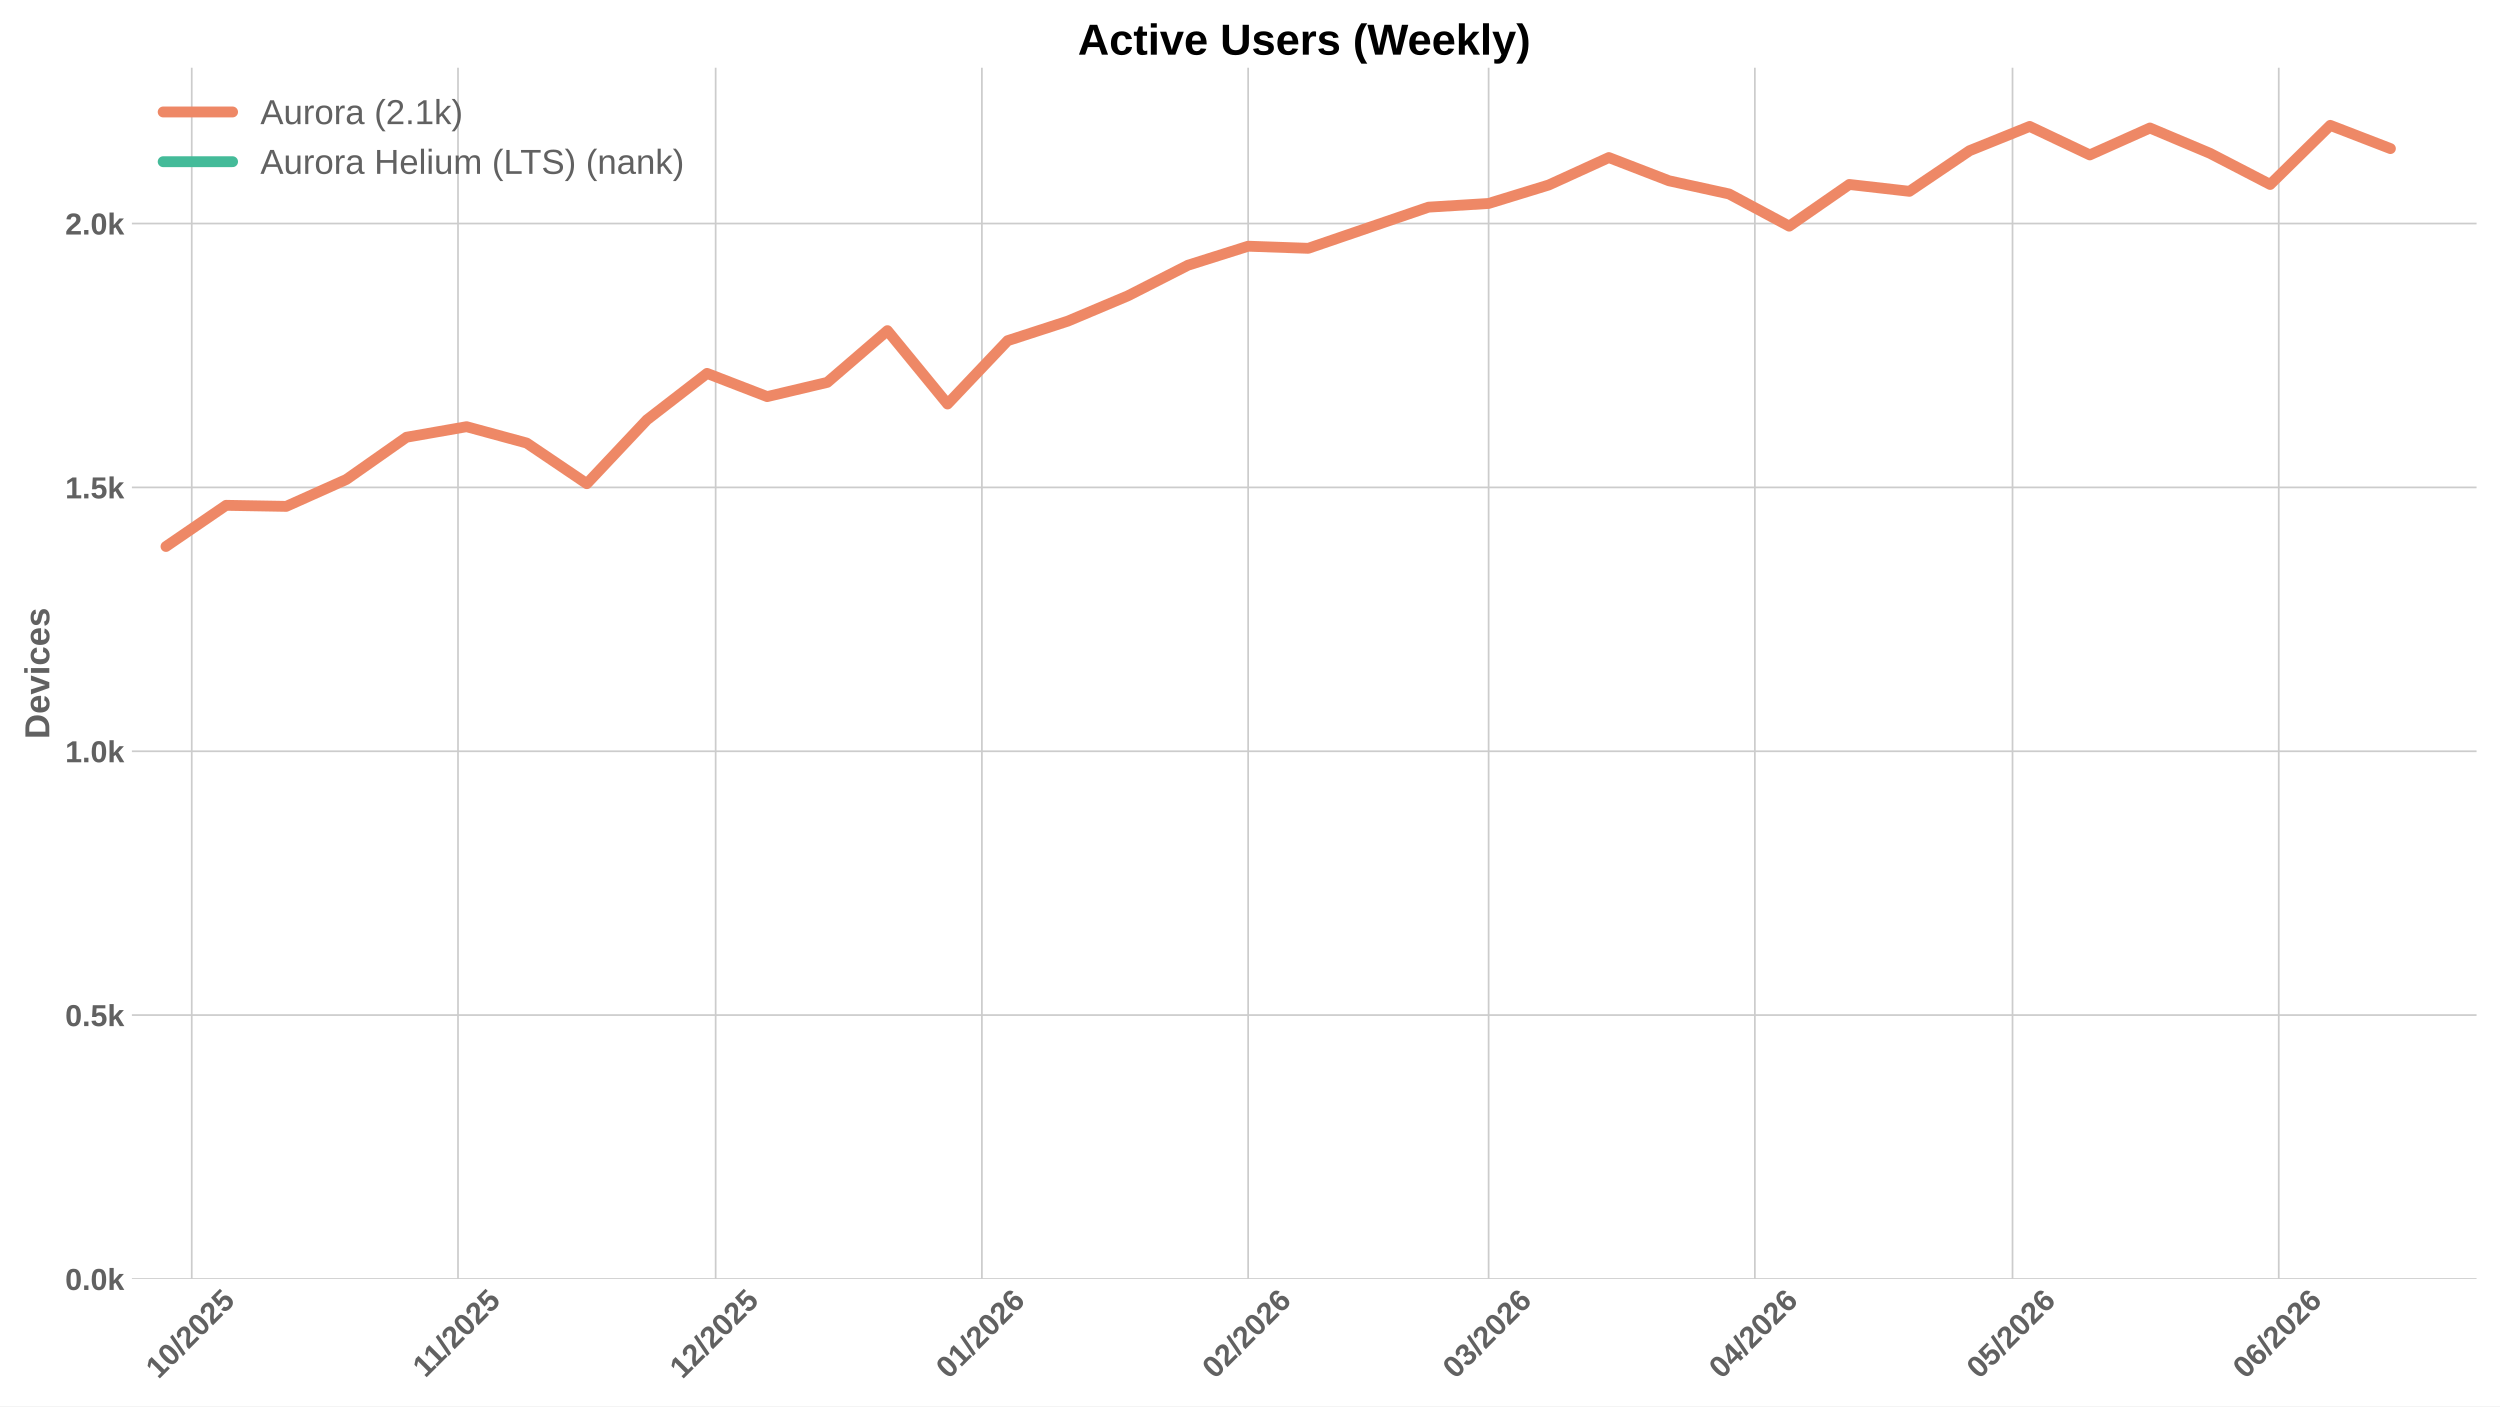
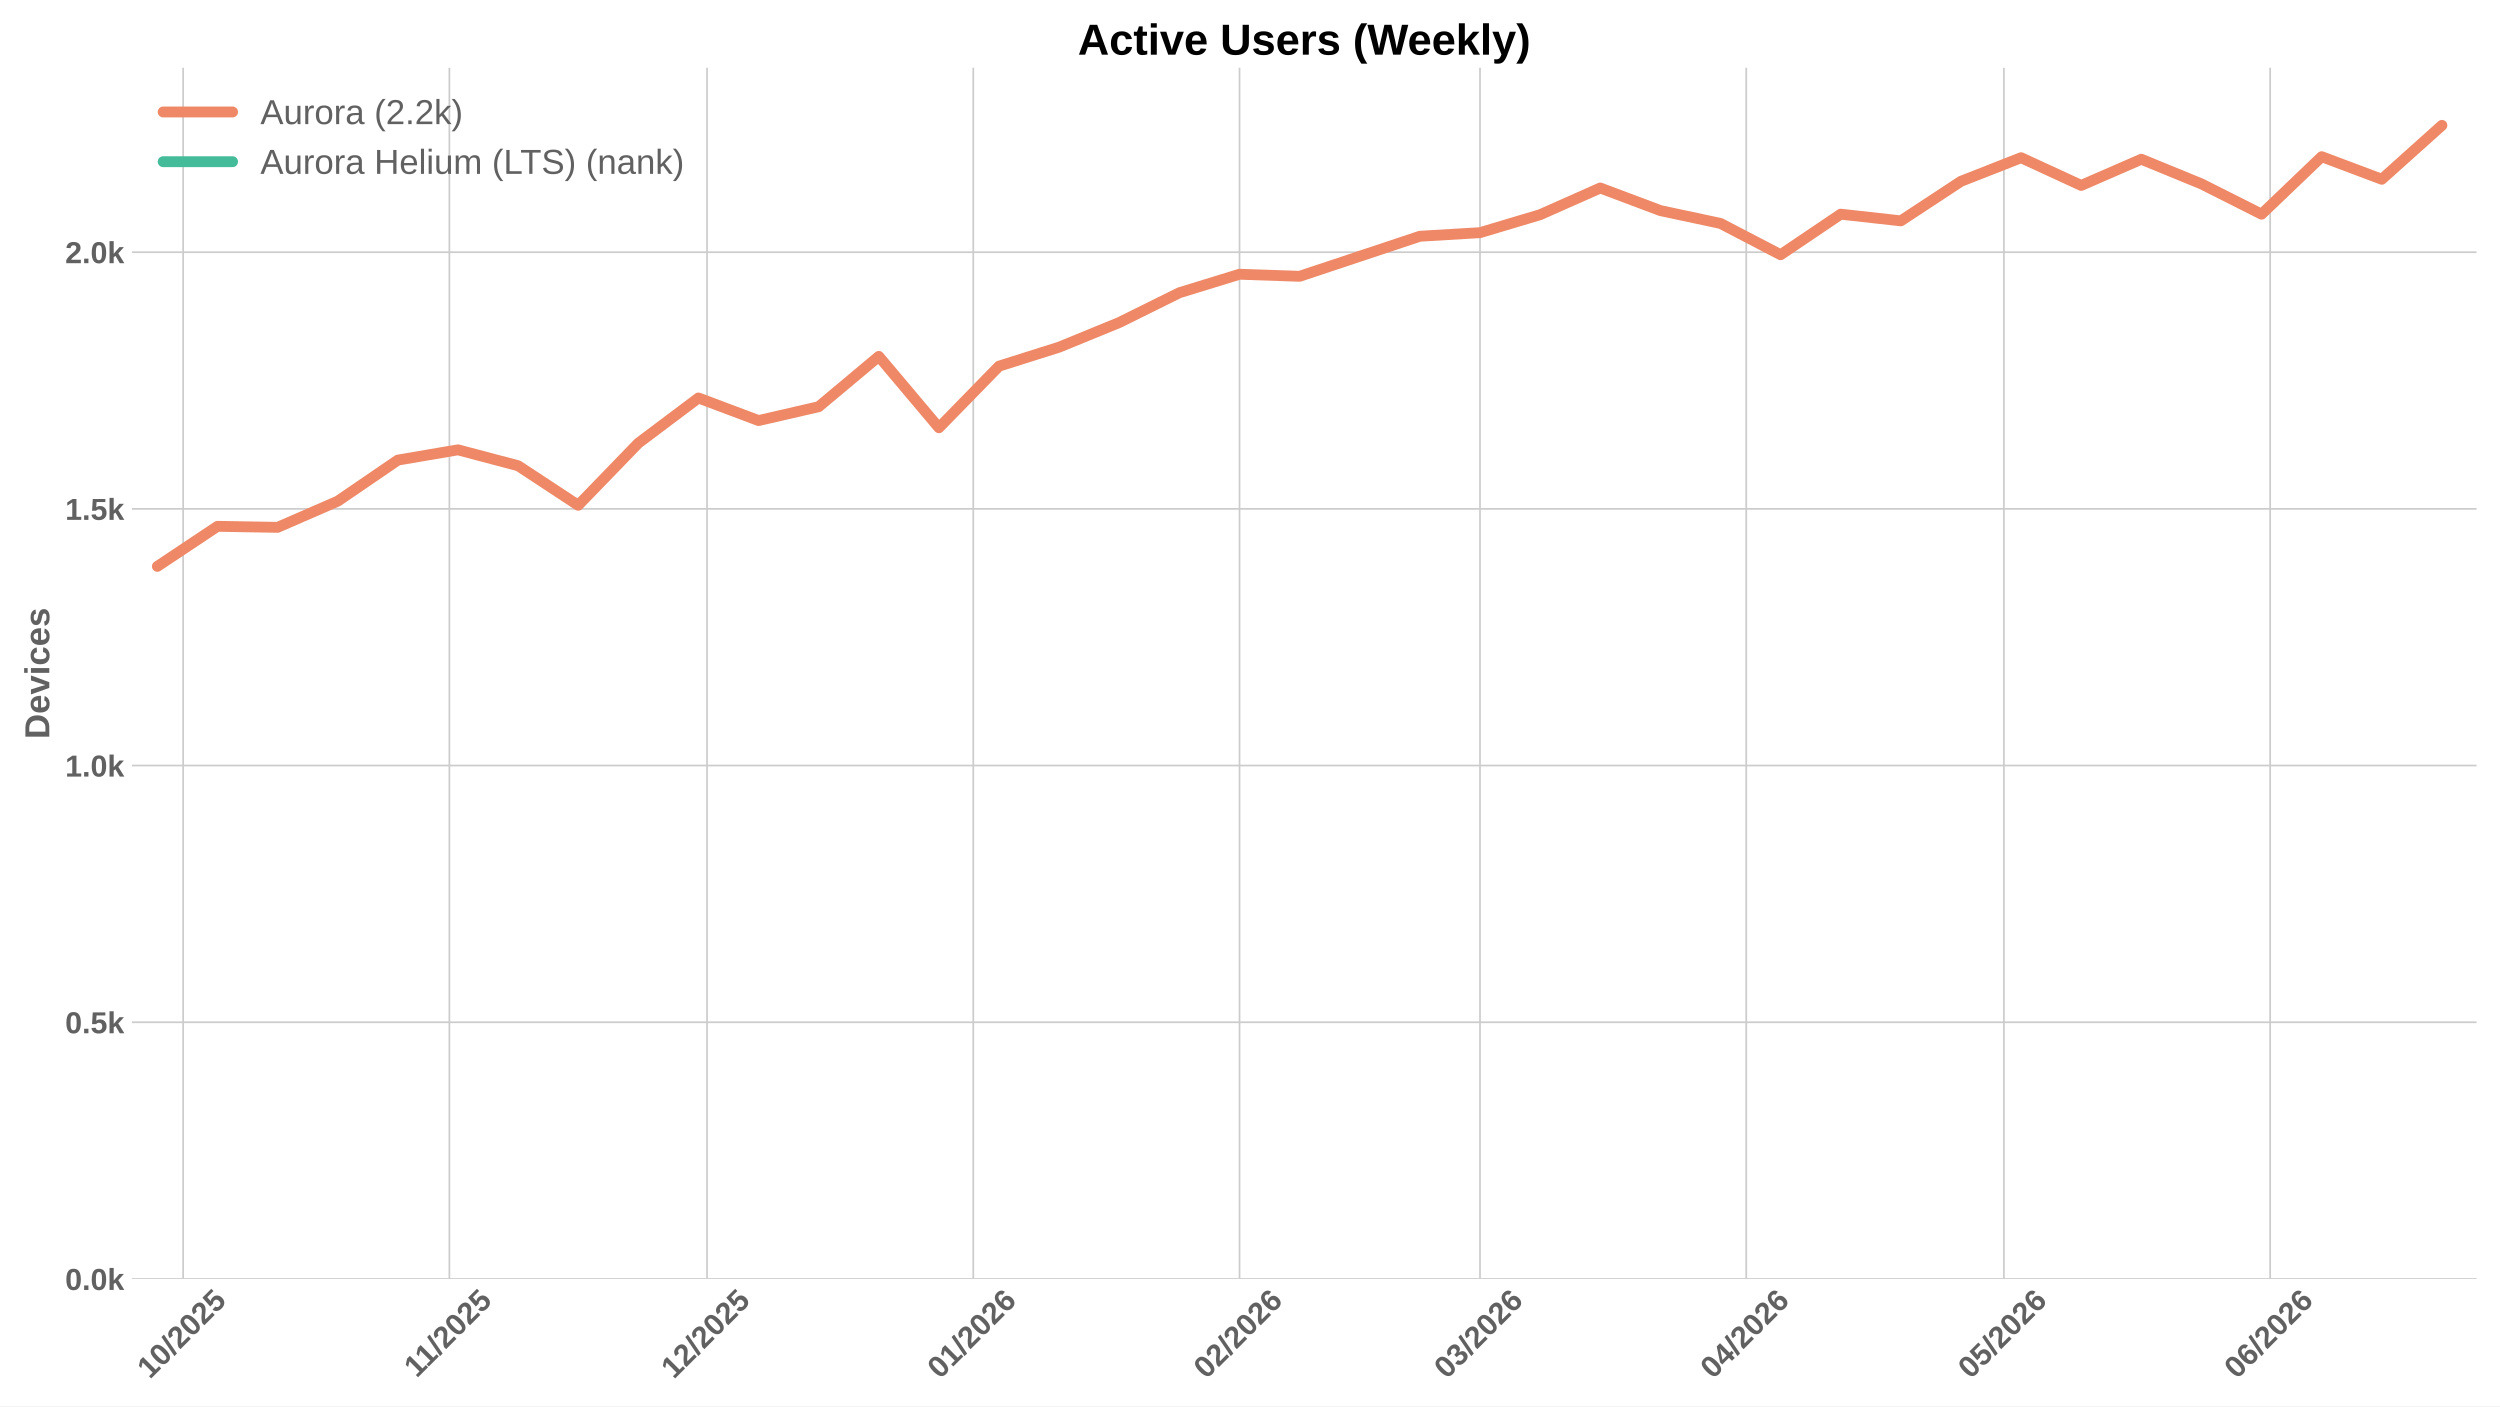
<svg xmlns="http://www.w3.org/2000/svg" xmlns:xlink="http://www.w3.org/1999/xlink" width="1152pt" height="648pt" viewBox="0 0 1152 648" version="1.1">
  <defs>
    <style type="text/css">*{stroke-linejoin: round; stroke-linecap: butt}</style>
  </defs>
  <g id="figure_1">
    <g id="patch_1">
      <path d="M 0 648  L 1152 648  L 1152 0  L 0 0  z " style="fill: #ffffff" />
    </g>
    <g id="axes_1">
      <g id="patch_2">
        <path d="M 60.78 589.343  L 1141.2 589.343  L 1141.2 31.2  L 60.78 31.2  z " style="fill: #ffffff" />
      </g>
      <g id="matplotlib.axis_1">
        <g id="xtick_1">
          <g id="line2d_1">
-             <path d="M 88.359 589.343  L 88.359 31.2  " clip-path="url(#p28d4813917)" style="fill: none; stroke: #cccccc; stroke-width: 0.8; stroke-linecap: round" />
+             <path d="M 84.389 589.343  L 84.389 31.2  " clip-path="url(#p28491dd91c)" style="fill: none; stroke: #cccccc; stroke-width: 0.8; stroke-linecap: round" />
          </g>
          <g id="line2d_2" />
          <g id="text_1">
-             <g style="fill: #616161" transform="translate(73.02914 635.7977) rotate(-45) scale(0.14 -0.14)">
+             <g style="fill: #616161" transform="translate(69.05916 635.7977) rotate(-45) scale(0.14 -0.14)">
              <defs>
                <path id="LiberationSans-Bold-31" d="M 403 0  L 403 653  L 1494 653  L 1494 3656  L 438 2997  L 438 3688  L 1541 4403  L 2372 4403  L 2372 653  L 3381 653  L 3381 0  L 403 0  z " transform="scale(0.015625)" />
                <path id="LiberationSans-Bold-30" d="M 3297 2203  Q 3297 1088 2914 512  Q 2531 -63 1766 -63  Q 253 -63 253 2203  Q 253 2994 418 3494  Q 584 3994 915 4231  Q 1247 4469 1791 4469  Q 2572 4469 2934 3903  Q 3297 3338 3297 2203  z M 2416 2203  Q 2416 2813 2356 3150  Q 2297 3488 2165 3634  Q 2034 3781 1784 3781  Q 1519 3781 1383 3632  Q 1247 3484 1189 3148  Q 1131 2813 1131 2203  Q 1131 1600 1192 1261  Q 1253 922 1386 775  Q 1519 628 1772 628  Q 2022 628 2158 783  Q 2294 938 2355 1278  Q 2416 1619 2416 2203  z " transform="scale(0.015625)" />
                <path id="LiberationSans-Bold-2f" d="M 63 -128  L 972 4638  L 1716 4638  L 822 -128  L 63 -128  z " transform="scale(0.015625)" />
                <path id="LiberationSans-Bold-32" d="M 222 0  L 222 609  Q 394 988 711 1347  Q 1028 1706 1509 2097  Q 1972 2472 2158 2715  Q 2344 2959 2344 3194  Q 2344 3769 1766 3769  Q 1484 3769 1336 3617  Q 1188 3466 1144 3163  L 259 3213  Q 334 3825 717 4147  Q 1100 4469 1759 4469  Q 2472 4469 2853 4144  Q 3234 3819 3234 3231  Q 3234 2922 3112 2672  Q 2991 2422 2800 2211  Q 2609 2000 2376 1815  Q 2144 1631 1925 1456  Q 1706 1281 1526 1103  Q 1347 925 1259 722  L 3303 722  L 3303 0  L 222 0  z " transform="scale(0.015625)" />
                <path id="LiberationSans-Bold-35" d="M 3381 1466  Q 3381 766 2945 351  Q 2509 -63 1750 -63  Q 1088 -63 689 235  Q 291 534 197 1100  L 1075 1172  Q 1144 891 1319 762  Q 1494 634 1759 634  Q 2088 634 2283 843  Q 2478 1053 2478 1447  Q 2478 1794 2293 2001  Q 2109 2209 1778 2209  Q 1413 2209 1181 1925  L 325 1925  L 478 4403  L 3125 4403  L 3125 3750  L 1275 3750  L 1203 2638  Q 1522 2919 2000 2919  Q 2628 2919 3004 2528  Q 3381 2138 3381 1466  z " transform="scale(0.015625)" />
              </defs>
              <use xlink:href="#LiberationSans-Bold-31" />
              <use xlink:href="#LiberationSans-Bold-30" transform="translate(55.61523 0)" />
              <use xlink:href="#LiberationSans-Bold-2f" transform="translate(111.2305 0)" />
              <use xlink:href="#LiberationSans-Bold-32" transform="translate(139.0137 0)" />
              <use xlink:href="#LiberationSans-Bold-30" transform="translate(194.6289 0)" />
              <use xlink:href="#LiberationSans-Bold-32" transform="translate(250.2441 0)" />
              <use xlink:href="#LiberationSans-Bold-35" transform="translate(305.8594 0)" />
            </g>
          </g>
        </g>
        <g id="xtick_2">
          <g id="line2d_3">
-             <path d="M 211.044 589.343  L 211.044 31.2  " clip-path="url(#p28d4813917)" style="fill: none; stroke: #cccccc; stroke-width: 0.8; stroke-linecap: round" />
+             <path d="M 207.075 589.343  L 207.075 31.2  " clip-path="url(#p28491dd91c)" style="fill: none; stroke: #cccccc; stroke-width: 0.8; stroke-linecap: round" />
          </g>
          <g id="line2d_4" />
          <g id="text_2">
-             <g style="fill: #616161" transform="translate(195.9864 635.2532) rotate(-45) scale(0.14 -0.14)">
+             <g style="fill: #616161" transform="translate(192.0165 635.2532) rotate(-45) scale(0.14 -0.14)">
              <use xlink:href="#LiberationSans-Bold-31" />
              <use xlink:href="#LiberationSans-Bold-31" transform="translate(50.11523 0)" />
              <use xlink:href="#LiberationSans-Bold-2f" transform="translate(105.7305 0)" />
              <use xlink:href="#LiberationSans-Bold-32" transform="translate(133.5137 0)" />
              <use xlink:href="#LiberationSans-Bold-30" transform="translate(189.1289 0)" />
              <use xlink:href="#LiberationSans-Bold-32" transform="translate(244.7441 0)" />
              <use xlink:href="#LiberationSans-Bold-35" transform="translate(300.3594 0)" />
            </g>
          </g>
        </g>
        <g id="xtick_3">
          <g id="line2d_5">
-             <path d="M 329.772 589.343  L 329.772 31.2  " clip-path="url(#p28d4813917)" style="fill: none; stroke: #cccccc; stroke-width: 0.8; stroke-linecap: round" />
+             <path d="M 325.802 589.343  L 325.802 31.2  " clip-path="url(#p28491dd91c)" style="fill: none; stroke: #cccccc; stroke-width: 0.8; stroke-linecap: round" />
          </g>
          <g id="line2d_6" />
          <g id="text_3">
-             <g style="fill: #616161" transform="translate(314.4417 635.7977) rotate(-45) scale(0.14 -0.14)">
+             <g style="fill: #616161" transform="translate(310.4717 635.7977) rotate(-45) scale(0.14 -0.14)">
              <use xlink:href="#LiberationSans-Bold-31" />
              <use xlink:href="#LiberationSans-Bold-32" transform="translate(55.61523 0)" />
              <use xlink:href="#LiberationSans-Bold-2f" transform="translate(111.2305 0)" />
              <use xlink:href="#LiberationSans-Bold-32" transform="translate(139.0137 0)" />
              <use xlink:href="#LiberationSans-Bold-30" transform="translate(194.6289 0)" />
              <use xlink:href="#LiberationSans-Bold-32" transform="translate(250.2441 0)" />
              <use xlink:href="#LiberationSans-Bold-35" transform="translate(305.8594 0)" />
            </g>
          </g>
        </g>
        <g id="xtick_4">
          <g id="line2d_7">
-             <path d="M 452.457 589.343  L 452.457 31.2  " clip-path="url(#p28d4813917)" style="fill: none; stroke: #cccccc; stroke-width: 0.8; stroke-linecap: round" />
+             <path d="M 448.487 589.343  L 448.487 31.2  " clip-path="url(#p28491dd91c)" style="fill: none; stroke: #cccccc; stroke-width: 0.8; stroke-linecap: round" />
          </g>
          <g id="line2d_8" />
          <g id="text_4">
-             <g style="fill: #616161" transform="translate(437.1267 635.7977) rotate(-45) scale(0.14 -0.14)">
+             <g style="fill: #616161" transform="translate(433.1567 635.7977) rotate(-45) scale(0.14 -0.14)">
              <defs>
                <path id="LiberationSans-Bold-36" d="M 3328 1441  Q 3328 738 2934 337  Q 2541 -63 1847 -63  Q 1069 -63 651 482  Q 234 1028 234 2100  Q 234 3278 657 3873  Q 1081 4469 1869 4469  Q 2428 4469 2751 4222  Q 3075 3975 3209 3456  L 2381 3341  Q 2263 3775 1850 3775  Q 1497 3775 1295 3422  Q 1094 3069 1094 2350  Q 1234 2584 1484 2709  Q 1734 2834 2050 2834  Q 2641 2834 2984 2459  Q 3328 2084 3328 1441  z M 2447 1416  Q 2447 1791 2273 1989  Q 2100 2188 1797 2188  Q 1506 2188 1331 2002  Q 1156 1816 1156 1509  Q 1156 1125 1339 873  Q 1522 622 1819 622  Q 2116 622 2281 833  Q 2447 1044 2447 1416  z " transform="scale(0.015625)" />
              </defs>
              <use xlink:href="#LiberationSans-Bold-30" />
              <use xlink:href="#LiberationSans-Bold-31" transform="translate(55.61523 0)" />
              <use xlink:href="#LiberationSans-Bold-2f" transform="translate(111.2305 0)" />
              <use xlink:href="#LiberationSans-Bold-32" transform="translate(139.0137 0)" />
              <use xlink:href="#LiberationSans-Bold-30" transform="translate(194.6289 0)" />
              <use xlink:href="#LiberationSans-Bold-32" transform="translate(250.2441 0)" />
              <use xlink:href="#LiberationSans-Bold-36" transform="translate(305.8594 0)" />
            </g>
          </g>
        </g>
        <g id="xtick_5">
          <g id="line2d_9">
-             <path d="M 575.142 589.343  L 575.142 31.2  " clip-path="url(#p28d4813917)" style="fill: none; stroke: #cccccc; stroke-width: 0.8; stroke-linecap: round" />
+             <path d="M 571.172 589.343  L 571.172 31.2  " clip-path="url(#p28491dd91c)" style="fill: none; stroke: #cccccc; stroke-width: 0.8; stroke-linecap: round" />
          </g>
          <g id="line2d_10" />
          <g id="text_5">
-             <g style="fill: #616161" transform="translate(559.8118 635.7977) rotate(-45) scale(0.14 -0.14)">
+             <g style="fill: #616161" transform="translate(555.8418 635.7977) rotate(-45) scale(0.14 -0.14)">
              <use xlink:href="#LiberationSans-Bold-30" />
              <use xlink:href="#LiberationSans-Bold-32" transform="translate(55.61523 0)" />
              <use xlink:href="#LiberationSans-Bold-2f" transform="translate(111.2305 0)" />
              <use xlink:href="#LiberationSans-Bold-32" transform="translate(139.0137 0)" />
              <use xlink:href="#LiberationSans-Bold-30" transform="translate(194.6289 0)" />
              <use xlink:href="#LiberationSans-Bold-32" transform="translate(250.2441 0)" />
              <use xlink:href="#LiberationSans-Bold-36" transform="translate(305.8594 0)" />
            </g>
          </g>
        </g>
        <g id="xtick_6">
          <g id="line2d_11">
-             <path d="M 685.954 589.343  L 685.954 31.2  " clip-path="url(#p28d4813917)" style="fill: none; stroke: #cccccc; stroke-width: 0.8; stroke-linecap: round" />
+             <path d="M 681.984 589.343  L 681.984 31.2  " clip-path="url(#p28491dd91c)" style="fill: none; stroke: #cccccc; stroke-width: 0.8; stroke-linecap: round" />
          </g>
          <g id="line2d_12" />
          <g id="text_6">
-             <g style="fill: #616161" transform="translate(670.6241 635.7977) rotate(-45) scale(0.14 -0.14)">
+             <g style="fill: #616161" transform="translate(666.6541 635.7977) rotate(-45) scale(0.14 -0.14)">
              <defs>
                <path id="LiberationSans-Bold-33" d="M 3328 1222  Q 3328 603 2922 265  Q 2516 -72 1766 -72  Q 1056 -72 637 254  Q 219 581 147 1197  L 1041 1275  Q 1125 641 1763 641  Q 2078 641 2253 797  Q 2428 953 2428 1275  Q 2428 1569 2215 1725  Q 2003 1881 1584 1881  L 1278 1881  L 1278 2591  L 1566 2591  Q 1944 2591 2134 2745  Q 2325 2900 2325 3188  Q 2325 3459 2173 3614  Q 2022 3769 1731 3769  Q 1459 3769 1292 3619  Q 1125 3469 1100 3194  L 222 3256  Q 291 3825 694 4147  Q 1097 4469 1747 4469  Q 2438 4469 2827 4158  Q 3216 3847 3216 3297  Q 3216 2884 2973 2618  Q 2731 2353 2275 2266  L 2275 2253  Q 2781 2194 3054 1920  Q 3328 1647 3328 1222  z " transform="scale(0.015625)" />
              </defs>
              <use xlink:href="#LiberationSans-Bold-30" />
              <use xlink:href="#LiberationSans-Bold-33" transform="translate(55.61523 0)" />
              <use xlink:href="#LiberationSans-Bold-2f" transform="translate(111.2305 0)" />
              <use xlink:href="#LiberationSans-Bold-32" transform="translate(139.0137 0)" />
              <use xlink:href="#LiberationSans-Bold-30" transform="translate(194.6289 0)" />
              <use xlink:href="#LiberationSans-Bold-32" transform="translate(250.2441 0)" />
              <use xlink:href="#LiberationSans-Bold-36" transform="translate(305.8594 0)" />
            </g>
          </g>
        </g>
        <g id="xtick_7">
          <g id="line2d_13">
-             <path d="M 808.639 589.343  L 808.639 31.2  " clip-path="url(#p28d4813917)" style="fill: none; stroke: #cccccc; stroke-width: 0.8; stroke-linecap: round" />
+             <path d="M 804.669 589.343  L 804.669 31.2  " clip-path="url(#p28491dd91c)" style="fill: none; stroke: #cccccc; stroke-width: 0.8; stroke-linecap: round" />
          </g>
          <g id="line2d_14" />
          <g id="text_7">
-             <g style="fill: #616161" transform="translate(793.3091 635.7977) rotate(-45) scale(0.14 -0.14)">
+             <g style="fill: #616161" transform="translate(789.3392 635.7977) rotate(-45) scale(0.14 -0.14)">
              <defs>
                <path id="LiberationSans-Bold-34" d="M 2938 897  L 2938 0  L 2100 0  L 2100 897  L 97 897  L 97 1556  L 1956 4403  L 2938 4403  L 2938 1550  L 3525 1550  L 3525 897  L 2938 897  z M 2100 2991  Q 2100 3159 2111 3356  Q 2122 3553 2128 3609  Q 2047 3434 1834 3103  L 813 1550  L 2100 1550  L 2100 2991  z " transform="scale(0.015625)" />
              </defs>
              <use xlink:href="#LiberationSans-Bold-30" />
              <use xlink:href="#LiberationSans-Bold-34" transform="translate(55.61523 0)" />
              <use xlink:href="#LiberationSans-Bold-2f" transform="translate(111.2305 0)" />
              <use xlink:href="#LiberationSans-Bold-32" transform="translate(139.0137 0)" />
              <use xlink:href="#LiberationSans-Bold-30" transform="translate(194.6289 0)" />
              <use xlink:href="#LiberationSans-Bold-32" transform="translate(250.2441 0)" />
              <use xlink:href="#LiberationSans-Bold-36" transform="translate(305.8594 0)" />
            </g>
          </g>
        </g>
        <g id="xtick_8">
          <g id="line2d_15">
-             <path d="M 927.367 589.343  L 927.367 31.2  " clip-path="url(#p28d4813917)" style="fill: none; stroke: #cccccc; stroke-width: 0.8; stroke-linecap: round" />
+             <path d="M 923.397 589.343  L 923.397 31.2  " clip-path="url(#p28491dd91c)" style="fill: none; stroke: #cccccc; stroke-width: 0.8; stroke-linecap: round" />
          </g>
          <g id="line2d_16" />
          <g id="text_8">
-             <g style="fill: #616161" transform="translate(912.0366 635.7977) rotate(-45) scale(0.14 -0.14)">
+             <g style="fill: #616161" transform="translate(908.0666 635.7977) rotate(-45) scale(0.14 -0.14)">
              <use xlink:href="#LiberationSans-Bold-30" />
              <use xlink:href="#LiberationSans-Bold-35" transform="translate(55.61523 0)" />
              <use xlink:href="#LiberationSans-Bold-2f" transform="translate(111.2305 0)" />
              <use xlink:href="#LiberationSans-Bold-32" transform="translate(139.0137 0)" />
              <use xlink:href="#LiberationSans-Bold-30" transform="translate(194.6289 0)" />
              <use xlink:href="#LiberationSans-Bold-32" transform="translate(250.2441 0)" />
              <use xlink:href="#LiberationSans-Bold-36" transform="translate(305.8594 0)" />
            </g>
          </g>
        </g>
        <g id="xtick_9">
          <g id="line2d_17">
-             <path d="M 1050.052 589.343  L 1050.052 31.2  " clip-path="url(#p28d4813917)" style="fill: none; stroke: #cccccc; stroke-width: 0.8; stroke-linecap: round" />
+             <path d="M 1046.082 589.343  L 1046.082 31.2  " clip-path="url(#p28491dd91c)" style="fill: none; stroke: #cccccc; stroke-width: 0.8; stroke-linecap: round" />
          </g>
          <g id="line2d_18" />
          <g id="text_9">
-             <g style="fill: #616161" transform="translate(1034.722 635.7977) rotate(-45) scale(0.14 -0.14)">
+             <g style="fill: #616161" transform="translate(1030.752 635.7977) rotate(-45) scale(0.14 -0.14)">
              <use xlink:href="#LiberationSans-Bold-30" />
              <use xlink:href="#LiberationSans-Bold-36" transform="translate(55.61523 0)" />
              <use xlink:href="#LiberationSans-Bold-2f" transform="translate(111.2305 0)" />
              <use xlink:href="#LiberationSans-Bold-32" transform="translate(139.0137 0)" />
              <use xlink:href="#LiberationSans-Bold-30" transform="translate(194.6289 0)" />
              <use xlink:href="#LiberationSans-Bold-32" transform="translate(250.2441 0)" />
              <use xlink:href="#LiberationSans-Bold-36" transform="translate(305.8594 0)" />
            </g>
          </g>
        </g>
      </g>
      <g id="matplotlib.axis_2">
        <g id="ytick_1">
          <g id="line2d_19">
-             <path d="M 60.78 589.343  L 1141.2 589.343  " clip-path="url(#p28d4813917)" style="fill: none; stroke: #cccccc; stroke-width: 0.8; stroke-linecap: round" />
+             <path d="M 60.78 589.343  L 1141.2 589.343  " clip-path="url(#p28491dd91c)" style="fill: none; stroke: #cccccc; stroke-width: 0.8; stroke-linecap: round" />
          </g>
          <g id="line2d_20" />
          <g id="text_10">
            <g style="fill: #616161" transform="translate(30.03469 594.416) scale(0.14 -0.14)">
              <defs>
                <path id="LiberationSans-Bold-2e" d="M 434 0  L 434 953  L 1338 953  L 1338 0  L 434 0  z " transform="scale(0.015625)" />
                <path id="LiberationSans-Bold-6b" d="M 2606 0  L 1703 1531  L 1325 1269  L 1325 0  L 447 0  L 447 4638  L 1325 4638  L 1325 1981  L 2531 3381  L 3475 3381  L 2288 2063  L 3566 0  L 2606 0  z " transform="scale(0.015625)" />
              </defs>
              <use xlink:href="#LiberationSans-Bold-30" />
              <use xlink:href="#LiberationSans-Bold-2e" transform="translate(55.61523 0)" />
              <use xlink:href="#LiberationSans-Bold-30" transform="translate(83.39844 0)" />
              <use xlink:href="#LiberationSans-Bold-6b" transform="translate(139.0137 0)" />
            </g>
          </g>
        </g>
        <g id="ytick_2">
          <g id="line2d_21">
-             <path d="M 60.78 467.757  L 1141.2 467.757  " clip-path="url(#p28d4813917)" style="fill: none; stroke: #cccccc; stroke-width: 0.8; stroke-linecap: round" />
+             <path d="M 60.78 471.057  L 1141.2 471.057  " clip-path="url(#p28491dd91c)" style="fill: none; stroke: #cccccc; stroke-width: 0.8; stroke-linecap: round" />
          </g>
          <g id="line2d_22" />
          <g id="text_11">
-             <g style="fill: #616161" transform="translate(30.03469 472.8294) scale(0.14 -0.14)">
+             <g style="fill: #616161" transform="translate(30.03469 476.1302) scale(0.14 -0.14)">
              <use xlink:href="#LiberationSans-Bold-30" />
              <use xlink:href="#LiberationSans-Bold-2e" transform="translate(55.61523 0)" />
              <use xlink:href="#LiberationSans-Bold-35" transform="translate(83.39844 0)" />
              <use xlink:href="#LiberationSans-Bold-6b" transform="translate(139.0137 0)" />
            </g>
          </g>
        </g>
        <g id="ytick_3">
          <g id="line2d_23">
-             <path d="M 60.78 346.17  L 1141.2 346.17  " clip-path="url(#p28d4813917)" style="fill: none; stroke: #cccccc; stroke-width: 0.8; stroke-linecap: round" />
+             <path d="M 60.78 352.772  L 1141.2 352.772  " clip-path="url(#p28491dd91c)" style="fill: none; stroke: #cccccc; stroke-width: 0.8; stroke-linecap: round" />
          </g>
          <g id="line2d_24" />
          <g id="text_12">
-             <g style="fill: #616161" transform="translate(30.03469 351.2428) scale(0.14 -0.14)">
+             <g style="fill: #616161" transform="translate(30.03469 357.8445) scale(0.14 -0.14)">
              <use xlink:href="#LiberationSans-Bold-31" />
              <use xlink:href="#LiberationSans-Bold-2e" transform="translate(55.61523 0)" />
              <use xlink:href="#LiberationSans-Bold-30" transform="translate(83.39844 0)" />
              <use xlink:href="#LiberationSans-Bold-6b" transform="translate(139.0137 0)" />
            </g>
          </g>
        </g>
        <g id="ytick_4">
          <g id="line2d_25">
-             <path d="M 60.78 224.583  L 1141.2 224.583  " clip-path="url(#p28d4813917)" style="fill: none; stroke: #cccccc; stroke-width: 0.8; stroke-linecap: round" />
+             <path d="M 60.78 234.486  L 1141.2 234.486  " clip-path="url(#p28491dd91c)" style="fill: none; stroke: #cccccc; stroke-width: 0.8; stroke-linecap: round" />
          </g>
          <g id="line2d_26" />
          <g id="text_13">
-             <g style="fill: #616161" transform="translate(30.03469 229.6563) scale(0.14 -0.14)">
+             <g style="fill: #616161" transform="translate(30.03469 239.5587) scale(0.14 -0.14)">
              <use xlink:href="#LiberationSans-Bold-31" />
              <use xlink:href="#LiberationSans-Bold-2e" transform="translate(55.61523 0)" />
              <use xlink:href="#LiberationSans-Bold-35" transform="translate(83.39844 0)" />
              <use xlink:href="#LiberationSans-Bold-6b" transform="translate(139.0137 0)" />
            </g>
          </g>
        </g>
        <g id="ytick_5">
          <g id="line2d_27">
-             <path d="M 60.78 102.997  L 1141.2 102.997  " clip-path="url(#p28d4813917)" style="fill: none; stroke: #cccccc; stroke-width: 0.8; stroke-linecap: round" />
+             <path d="M 60.78 116.2  L 1141.2 116.2  " clip-path="url(#p28491dd91c)" style="fill: none; stroke: #cccccc; stroke-width: 0.8; stroke-linecap: round" />
          </g>
          <g id="line2d_28" />
          <g id="text_14">
-             <g style="fill: #616161" transform="translate(30.03469 108.0697) scale(0.14 -0.14)">
+             <g style="fill: #616161" transform="translate(30.03469 121.273) scale(0.14 -0.14)">
              <use xlink:href="#LiberationSans-Bold-32" />
              <use xlink:href="#LiberationSans-Bold-2e" transform="translate(55.61523 0)" />
              <use xlink:href="#LiberationSans-Bold-30" transform="translate(83.39844 0)" />
              <use xlink:href="#LiberationSans-Bold-6b" transform="translate(139.0137 0)" />
            </g>
          </g>
        </g>
        <g id="text_15">
          <g style="fill: #616161" transform="translate(22.71469 340.5153) rotate(-90) scale(0.16 -0.16)">
            <defs>
              <path id="LiberationSans-Bold-44" d="M 4353 2234  Q 4353 1553 4086 1045  Q 3819 538 3330 269  Q 2841 0 2209 0  L 428 0  L 428 4403  L 2022 4403  Q 3134 4403 3743 3842  Q 4353 3281 4353 2234  z M 3425 2234  Q 3425 2944 3056 3317  Q 2688 3691 2003 3691  L 1350 3691  L 1350 713  L 2131 713  Q 2725 713 3075 1122  Q 3425 1531 3425 2234  z " transform="scale(0.015625)" />
              <path id="LiberationSans-Bold-65" d="M 1831 -63  Q 1069 -63 659 389  Q 250 841 250 1706  Q 250 2544 665 2994  Q 1081 3444 1844 3444  Q 2572 3444 2956 2961  Q 3341 2478 3341 1547  L 3341 1522  L 1172 1522  Q 1172 1028 1355 776  Q 1538 525 1875 525  Q 2341 525 2463 928  L 3291 856  Q 2931 -63 1831 -63  z M 1831 2891  Q 1522 2891 1355 2675  Q 1188 2459 1178 2072  L 2491 2072  Q 2466 2481 2294 2686  Q 2122 2891 1831 2891  z " transform="scale(0.015625)" />
              <path id="LiberationSans-Bold-76" d="M 2284 0  L 1234 0  L 25 3381  L 953 3381  L 1544 1491  Q 1591 1334 1766 709  Q 1797 838 1894 1159  Q 1991 1481 2613 3381  L 3531 3381  L 2284 0  z " transform="scale(0.015625)" />
              <path id="LiberationSans-Bold-69" d="M 447 3991  L 447 4638  L 1325 4638  L 1325 3991  L 447 3991  z M 447 0  L 447 3381  L 1325 3381  L 1325 0  L 447 0  z " transform="scale(0.015625)" />
              <path id="LiberationSans-Bold-63" d="M 1856 -63  Q 1088 -63 669 395  Q 250 853 250 1672  Q 250 2509 672 2976  Q 1094 3444 1869 3444  Q 2466 3444 2856 3144  Q 3247 2844 3347 2316  L 2463 2272  Q 2425 2531 2275 2686  Q 2125 2841 1850 2841  Q 1172 2841 1172 1706  Q 1172 538 1863 538  Q 2113 538 2281 695  Q 2450 853 2491 1166  L 3372 1125  Q 3325 778 3123 506  Q 2922 234 2594 85  Q 2266 -63 1856 -63  z " transform="scale(0.015625)" />
              <path id="LiberationSans-Bold-73" d="M 3297 988  Q 3297 497 2895 217  Q 2494 -63 1784 -63  Q 1088 -63 717 157  Q 347 378 225 844  L 997 959  Q 1063 719 1223 619  Q 1384 519 1784 519  Q 2153 519 2322 612  Q 2491 706 2491 906  Q 2491 1069 2355 1164  Q 2219 1259 1894 1325  Q 1150 1472 890 1598  Q 631 1725 495 1926  Q 359 2128 359 2422  Q 359 2906 732 3176  Q 1106 3447 1791 3447  Q 2394 3447 2761 3212  Q 3128 2978 3219 2534  L 2441 2453  Q 2403 2659 2256 2761  Q 2109 2863 1791 2863  Q 1478 2863 1322 2783  Q 1166 2703 1166 2516  Q 1166 2369 1286 2283  Q 1406 2197 1691 2141  Q 2088 2059 2395 1973  Q 2703 1888 2889 1769  Q 3075 1650 3186 1464  Q 3297 1278 3297 988  z " transform="scale(0.015625)" />
            </defs>
            <use xlink:href="#LiberationSans-Bold-44" />
            <use xlink:href="#LiberationSans-Bold-65" transform="translate(72.2168 0)" />
            <use xlink:href="#LiberationSans-Bold-76" transform="translate(127.832 0)" />
            <use xlink:href="#LiberationSans-Bold-69" transform="translate(183.4473 0)" />
            <use xlink:href="#LiberationSans-Bold-63" transform="translate(211.2305 0)" />
            <use xlink:href="#LiberationSans-Bold-65" transform="translate(266.8457 0)" />
            <use xlink:href="#LiberationSans-Bold-73" transform="translate(322.4609 0)" />
          </g>
        </g>
      </g>
      <g id="line2d_29">
-         <path d="M 76.487 251.819  L 104.19 232.851  L 131.893 233.338  L 159.596 220.936  L 187.299 201.482  L 215.002 196.619  L 242.705 204.157  L 270.408 222.881  L 298.111 193.457  L 325.814 172.058  L 353.517 182.758  L 381.221 176.192  L 408.924 152.361  L 436.627 186.162  L 464.33 156.981  L 492.033 147.984  L 519.736 136.312  L 547.439 122.208  L 575.142 113.453  L 602.845 114.426  L 630.548 104.942  L 658.251 95.459  L 685.954 93.756  L 713.657 85.245  L 741.361 72.6  L 769.064 83.3  L 796.767 89.379  L 824.47 104.213  L 852.173 85.002  L 879.876 88.163  L 907.579 69.439  L 935.282 58.253  L 962.985 71.384  L 990.688 58.983  L 1018.391 70.655  L 1046.094 85.002  L 1073.797 57.767  L 1101.501 68.466  " clip-path="url(#p28d4813917)" style="fill: none; stroke: #ee8866; stroke-width: 5; stroke-linecap: round" />
+         <path d="M 72.517 260.982  L 100.22 242.529  L 127.923 243.002  L 155.626 230.937  L 183.329 212.012  L 211.032 207.28  L 238.735 214.614  L 266.438 232.83  L 294.141 204.205  L 321.844 183.386  L 349.547 193.796  L 377.251 187.408  L 404.954 164.224  L 432.657 197.108  L 460.36 168.719  L 488.063 159.966  L 515.766 148.61  L 543.469 134.889  L 571.172 126.373  L 598.875 127.319  L 626.578 118.093  L 654.281 108.866  L 681.984 107.21  L 709.687 98.93  L 737.391 86.629  L 765.094 97.038  L 792.797 102.952  L 820.5 117.383  L 848.203 98.694  L 875.906 101.769  L 903.609 83.553  L 931.312 72.671  L 959.015 85.446  L 986.718 73.381  L 1014.421 84.736  L 1042.124 98.694  L 1069.827 72.198  L 1097.531 82.607  L 1125.234 57.767  " clip-path="url(#p28491dd91c)" style="fill: none; stroke: #ee8866; stroke-width: 5; stroke-linecap: round" />
      </g>
      <g id="line2d_30">
-         <path d="M 325.814 589.1  M 408.924 589.1  M 492.033 589.1  " clip-path="url(#p28d4813917)" style="fill: none; stroke: #44bb99; stroke-width: 5; stroke-linecap: round" />
+         <path d="M 321.844 589.107  M 404.954 589.107  M 488.063 589.107  " clip-path="url(#p28491dd91c)" style="fill: none; stroke: #44bb99; stroke-width: 5; stroke-linecap: round" />
      </g>
      <g id="patch_3">
        <path d="M 60.78 589.343  L 60.78 31.2  " style="fill: none" />
      </g>
      <g id="patch_4">
        <path d="M 1141.2 589.343  L 1141.2 31.2  " style="fill: none" />
      </g>
      <g id="patch_5">
        <path d="M 60.78 589.343  L 1141.2 589.343  " style="fill: none" />
      </g>
      <g id="patch_6">
        <path d="M 60.78 31.2  L 1141.2 31.2  " style="fill: none" />
      </g>
      <g id="text_16">
        <g transform="translate(496.6791 25.2) scale(0.2 -0.2)">
          <defs>
            <path id="LiberationSans-Bold-41" d="M 3541 0  L 3150 1125  L 1472 1125  L 1081 0  L 159 0  L 1766 4403  L 2853 4403  L 4453 0  L 3541 0  z M 2309 3725  L 2291 3656  Q 2259 3544 2215 3400  Q 2172 3256 1678 1819  L 2944 1819  L 2509 3084  L 2375 3509  L 2309 3725  z " transform="scale(0.015625)" />
            <path id="LiberationSans-Bold-74" d="M 1313 -56  Q 925 -56 715 155  Q 506 366 506 794  L 506 2788  L 78 2788  L 78 3381  L 550 3381  L 825 4175  L 1375 4175  L 1375 3381  L 2016 3381  L 2016 2788  L 1375 2788  L 1375 1031  Q 1375 784 1469 667  Q 1563 550 1759 550  Q 1863 550 2053 594  L 2053 50  Q 1728 -56 1313 -56  z " transform="scale(0.015625)" />
            <path id="LiberationSans-Bold-20" transform="scale(0.015625)" />
            <path id="LiberationSans-Bold-55" d="M 2259 -63  Q 1350 -63 867 381  Q 384 825 384 1650  L 384 4403  L 1306 4403  L 1306 1722  Q 1306 1200 1554 929  Q 1803 659 2284 659  Q 2778 659 3043 942  Q 3309 1225 3309 1753  L 3309 4403  L 4231 4403  L 4231 1697  Q 4231 859 3714 398  Q 3197 -63 2259 -63  z " transform="scale(0.015625)" />
            <path id="LiberationSans-Bold-72" d="M 447 0  L 447 2588  Q 447 2866 439 3052  Q 431 3238 422 3381  L 1259 3381  Q 1269 3325 1284 3039  Q 1300 2753 1300 2659  L 1313 2659  Q 1441 3016 1541 3161  Q 1641 3306 1778 3376  Q 1916 3447 2122 3447  Q 2291 3447 2394 3400  L 2394 2666  Q 2181 2713 2019 2713  Q 1691 2713 1508 2447  Q 1325 2181 1325 1659  L 1325 0  L 447 0  z " transform="scale(0.015625)" />
            <path id="LiberationSans-Bold-28" d="M 1247 -1328  Q 756 -622 537 81  Q 319 784 319 1659  Q 319 2531 537 3232  Q 756 3934 1247 4638  L 2125 4638  Q 1631 3925 1407 3219  Q 1184 2513 1184 1656  Q 1184 803 1406 101  Q 1628 -600 2125 -1328  L 1247 -1328  z " transform="scale(0.015625)" />
            <path id="LiberationSans-Bold-57" d="M 4897 0  L 3803 0  L 3206 2547  Q 3097 2997 3022 3488  Q 2947 3078 2900 2864  Q 2853 2650 2234 0  L 1141 0  L 6 4403  L 941 4403  L 1578 1559  L 1722 872  Q 1809 1306 1892 1701  Q 1975 2097 2516 4403  L 3547 4403  L 4103 2059  Q 4169 1797 4325 872  L 4403 1234  L 4569 1953  L 5100 4403  L 6034 4403  L 4897 0  z " transform="scale(0.015625)" />
            <path id="LiberationSans-Bold-6c" d="M 447 0  L 447 4638  L 1325 4638  L 1325 0  L 447 0  z " transform="scale(0.015625)" />
            <path id="LiberationSans-Bold-79" d="M 884 -1328  Q 569 -1328 331 -1288  L 331 -663  Q 497 -688 634 -688  Q 822 -688 945 -628  Q 1069 -569 1167 -431  Q 1266 -294 1388 34  L 50 3381  L 978 3381  L 1509 1797  Q 1634 1456 1825 753  L 1903 1050  L 2106 1784  L 2606 3381  L 3525 3381  L 2188 -178  Q 1919 -828 1630 -1078  Q 1341 -1328 884 -1328  z " transform="scale(0.015625)" />
            <path id="LiberationSans-Bold-29" d="M 6 -1328  Q 506 -597 726 101  Q 947 800 947 1656  Q 947 2516 722 3223  Q 497 3931 6 4638  L 884 4638  Q 1378 3928 1595 3225  Q 1813 2522 1813 1659  Q 1813 791 1595 87  Q 1378 -616 884 -1328  L 6 -1328  z " transform="scale(0.015625)" />
          </defs>
          <use xlink:href="#LiberationSans-Bold-41" />
          <use xlink:href="#LiberationSans-Bold-63" transform="translate(72.2168 0)" />
          <use xlink:href="#LiberationSans-Bold-74" transform="translate(127.832 0)" />
          <use xlink:href="#LiberationSans-Bold-69" transform="translate(161.1328 0)" />
          <use xlink:href="#LiberationSans-Bold-76" transform="translate(188.916 0)" />
          <use xlink:href="#LiberationSans-Bold-65" transform="translate(244.5312 0)" />
          <use xlink:href="#LiberationSans-Bold-20" transform="translate(300.1465 0)" />
          <use xlink:href="#LiberationSans-Bold-55" transform="translate(327.9297 0)" />
          <use xlink:href="#LiberationSans-Bold-73" transform="translate(400.1465 0)" />
          <use xlink:href="#LiberationSans-Bold-65" transform="translate(455.7617 0)" />
          <use xlink:href="#LiberationSans-Bold-72" transform="translate(511.377 0)" />
          <use xlink:href="#LiberationSans-Bold-73" transform="translate(550.293 0)" />
          <use xlink:href="#LiberationSans-Bold-20" transform="translate(605.9082 0)" />
          <use xlink:href="#LiberationSans-Bold-28" transform="translate(633.6914 0)" />
          <use xlink:href="#LiberationSans-Bold-57" transform="translate(666.9922 0)" />
          <use xlink:href="#LiberationSans-Bold-65" transform="translate(759.627 0)" />
          <use xlink:href="#LiberationSans-Bold-65" transform="translate(815.2422 0)" />
          <use xlink:href="#LiberationSans-Bold-6b" transform="translate(870.8574 0)" />
          <use xlink:href="#LiberationSans-Bold-6c" transform="translate(926.4727 0)" />
          <use xlink:href="#LiberationSans-Bold-79" transform="translate(954.2559 0)" />
          <use xlink:href="#LiberationSans-Bold-29" transform="translate(1009.871 0)" />
        </g>
      </g>
      <g id="legend_1">
        <g id="line2d_31">
          <path d="M 75.18 51.595  L 91.18 51.595  L 107.18 51.595  " style="fill: none; stroke: #ee8866; stroke-width: 5; stroke-linecap: round" />
        </g>
        <g id="text_17">
          <g style="fill: #616161" transform="translate(119.98 57.195) scale(0.16 -0.16)">
            <defs>
              <path id="LiberationSans-41" d="M 3647 0  L 3144 1288  L 1138 1288  L 631 0  L 13 0  L 1809 4403  L 2488 4403  L 4256 0  L 3647 0  z M 2141 3953  L 2113 3866  Q 2034 3606 1881 3200  L 1319 1753  L 2966 1753  L 2400 3206  Q 2313 3422 2225 3694  L 2141 3953  z " transform="scale(0.015625)" />
              <path id="LiberationSans-75" d="M 981 3381  L 981 1238  Q 981 903 1047 718  Q 1113 534 1256 453  Q 1400 372 1678 372  Q 2084 372 2318 650  Q 2553 928 2553 1422  L 2553 3381  L 3116 3381  L 3116 722  Q 3116 131 3134 0  L 2603 0  Q 2600 16 2597 84  Q 2594 153 2589 242  Q 2584 331 2578 578  L 2569 578  Q 2375 228 2120 82  Q 1866 -63 1488 -63  Q 931 -63 673 214  Q 416 491 416 1128  L 416 3381  L 981 3381  z " transform="scale(0.015625)" />
              <path id="LiberationSans-72" d="M 444 0  L 444 2594  Q 444 2950 425 3381  L 956 3381  Q 981 2806 981 2691  L 994 2691  Q 1128 3125 1303 3284  Q 1478 3444 1797 3444  Q 1909 3444 2025 3413  L 2025 2897  Q 1913 2928 1725 2928  Q 1375 2928 1190 2626  Q 1006 2325 1006 1763  L 1006 0  L 444 0  z " transform="scale(0.015625)" />
              <path id="LiberationSans-6f" d="M 3291 1694  Q 3291 806 2900 371  Q 2509 -63 1766 -63  Q 1025 -63 647 389  Q 269 841 269 1694  Q 269 3444 1784 3444  Q 2559 3444 2925 3017  Q 3291 2591 3291 1694  z M 2700 1694  Q 2700 2394 2492 2711  Q 2284 3028 1794 3028  Q 1300 3028 1079 2704  Q 859 2381 859 1694  Q 859 1025 1076 689  Q 1294 353 1759 353  Q 2266 353 2483 678  Q 2700 1003 2700 1694  z " transform="scale(0.015625)" />
              <path id="LiberationSans-61" d="M 1294 -63  Q 784 -63 528 206  Q 272 475 272 944  Q 272 1469 617 1750  Q 963 2031 1731 2050  L 2491 2063  L 2491 2247  Q 2491 2659 2316 2837  Q 2141 3016 1766 3016  Q 1388 3016 1216 2887  Q 1044 2759 1009 2478  L 422 2531  Q 566 3444 1778 3444  Q 2416 3444 2737 3151  Q 3059 2859 3059 2306  L 3059 850  Q 3059 600 3125 473  Q 3191 347 3375 347  Q 3456 347 3559 369  L 3559 19  Q 3347 -31 3125 -31  Q 2813 -31 2670 133  Q 2528 297 2509 647  L 2491 647  Q 2275 259 1989 98  Q 1703 -63 1294 -63  z M 1422 359  Q 1731 359 1972 500  Q 2213 641 2352 886  Q 2491 1131 2491 1391  L 2491 1669  L 1875 1656  Q 1478 1650 1273 1575  Q 1069 1500 959 1344  Q 850 1188 850 934  Q 850 659 998 509  Q 1147 359 1422 359  z " transform="scale(0.015625)" />
              <path id="LiberationSans-20" transform="scale(0.015625)" />
              <path id="LiberationSans-28" d="M 397 1663  Q 397 2566 680 3284  Q 963 4003 1550 4638  L 2094 4638  Q 1509 3988 1236 3256  Q 963 2525 963 1656  Q 963 791 1233 62  Q 1503 -666 2094 -1325  L 1550 -1325  Q 959 -688 678 32  Q 397 753 397 1650  L 397 1663  z " transform="scale(0.015625)" />
              <path id="LiberationSans-32" d="M 322 0  L 322 397  Q 481 763 711 1042  Q 941 1322 1194 1548  Q 1447 1775 1695 1969  Q 1944 2163 2144 2356  Q 2344 2550 2467 2762  Q 2591 2975 2591 3244  Q 2591 3606 2378 3806  Q 2166 4006 1788 4006  Q 1428 4006 1195 3811  Q 963 3616 922 3263  L 347 3316  Q 409 3844 795 4156  Q 1181 4469 1788 4469  Q 2453 4469 2811 4155  Q 3169 3841 3169 3263  Q 3169 3006 3051 2753  Q 2934 2500 2703 2247  Q 2472 1994 1819 1463  Q 1459 1169 1246 933  Q 1034 697 941 478  L 3238 478  L 3238 0  L 322 0  z " transform="scale(0.015625)" />
              <path id="LiberationSans-2e" d="M 584 0  L 584 684  L 1194 684  L 1194 0  L 584 0  z " transform="scale(0.015625)" />
-               <path id="LiberationSans-31" d="M 488 0  L 488 478  L 1609 478  L 1609 3866  L 616 3156  L 616 3688  L 1656 4403  L 2175 4403  L 2175 478  L 3247 478  L 3247 0  L 488 0  z " transform="scale(0.015625)" />
              <path id="LiberationSans-6b" d="M 2550 0  L 1406 1544  L 994 1203  L 994 0  L 431 0  L 431 4638  L 994 4638  L 994 1741  L 2478 3381  L 3138 3381  L 1766 1928  L 3209 0  L 2550 0  z " transform="scale(0.015625)" />
              <path id="LiberationSans-29" d="M 1734 1650  Q 1734 747 1451 28  Q 1169 -691 581 -1325  L 38 -1325  Q 625 -669 897 57  Q 1169 784 1169 1656  Q 1169 2528 895 3256  Q 622 3984 38 4638  L 581 4638  Q 1172 4000 1453 3279  Q 1734 2559 1734 1663  L 1734 1650  z " transform="scale(0.015625)" />
            </defs>
            <use xlink:href="#LiberationSans-41" />
            <use xlink:href="#LiberationSans-75" transform="translate(66.69922 0)" />
            <use xlink:href="#LiberationSans-72" transform="translate(122.3145 0)" />
            <use xlink:href="#LiberationSans-6f" transform="translate(155.6152 0)" />
            <use xlink:href="#LiberationSans-72" transform="translate(211.2305 0)" />
            <use xlink:href="#LiberationSans-61" transform="translate(244.5312 0)" />
            <use xlink:href="#LiberationSans-20" transform="translate(300.1465 0)" />
            <use xlink:href="#LiberationSans-28" transform="translate(327.9297 0)" />
            <use xlink:href="#LiberationSans-32" transform="translate(361.2305 0)" />
            <use xlink:href="#LiberationSans-2e" transform="translate(416.8457 0)" />
-             <use xlink:href="#LiberationSans-31" transform="translate(444.6289 0)" />
+             <use xlink:href="#LiberationSans-32" transform="translate(444.6289 0)" />
            <use xlink:href="#LiberationSans-6b" transform="translate(500.2441 0)" />
            <use xlink:href="#LiberationSans-29" transform="translate(550.2441 0)" />
          </g>
        </g>
        <g id="line2d_32">
          <path d="M 75.18 74.51  L 91.18 74.51  L 107.18 74.51  " style="fill: none; stroke: #44bb99; stroke-width: 5; stroke-linecap: round" />
        </g>
        <g id="text_18">
          <g style="fill: #616161" transform="translate(119.98 80.11) scale(0.16 -0.16)">
            <defs>
              <path id="LiberationSans-48" d="M 3503 0  L 3503 2041  L 1122 2041  L 1122 0  L 525 0  L 525 4403  L 1122 4403  L 1122 2541  L 3503 2541  L 3503 4403  L 4100 4403  L 4100 0  L 3503 0  z " transform="scale(0.015625)" />
              <path id="LiberationSans-65" d="M 863 1572  Q 863 991 1103 675  Q 1344 359 1806 359  Q 2172 359 2392 506  Q 2613 653 2691 878  L 3184 738  Q 2881 -63 1806 -63  Q 1056 -63 664 384  Q 272 831 272 1713  Q 272 2550 664 2997  Q 1056 3444 1784 3444  Q 3275 3444 3275 1647  L 3275 1572  L 863 1572  z M 2694 2003  Q 2647 2538 2422 2783  Q 2197 3028 1775 3028  Q 1366 3028 1127 2754  Q 888 2481 869 2003  L 2694 2003  z " transform="scale(0.015625)" />
              <path id="LiberationSans-6c" d="M 431 0  L 431 4638  L 994 4638  L 994 0  L 431 0  z " transform="scale(0.015625)" />
              <path id="LiberationSans-69" d="M 428 4100  L 428 4638  L 991 4638  L 991 4100  L 428 4100  z M 428 0  L 428 3381  L 991 3381  L 991 0  L 428 0  z " transform="scale(0.015625)" />
              <path id="LiberationSans-6d" d="M 2400 0  L 2400 2144  Q 2400 2634 2265 2821  Q 2131 3009 1781 3009  Q 1422 3009 1212 2734  Q 1003 2459 1003 1959  L 1003 0  L 444 0  L 444 2659  Q 444 3250 425 3381  L 956 3381  Q 959 3366 962 3297  Q 966 3228 970 3139  Q 975 3050 981 2803  L 991 2803  Q 1172 3163 1406 3303  Q 1641 3444 1978 3444  Q 2363 3444 2586 3291  Q 2809 3138 2897 2803  L 2906 2803  Q 3081 3144 3329 3294  Q 3578 3444 3931 3444  Q 4444 3444 4676 3166  Q 4909 2888 4909 2253  L 4909 0  L 4353 0  L 4353 2144  Q 4353 2634 4218 2821  Q 4084 3009 3734 3009  Q 3366 3009 3161 2736  Q 2956 2463 2956 1959  L 2956 0  L 2400 0  z " transform="scale(0.015625)" />
              <path id="LiberationSans-4c" d="M 525 0  L 525 4403  L 1122 4403  L 1122 488  L 3347 488  L 3347 0  L 525 0  z " transform="scale(0.015625)" />
              <path id="LiberationSans-54" d="M 2250 3916  L 2250 0  L 1656 0  L 1656 3916  L 144 3916  L 144 4403  L 3763 4403  L 3763 3916  L 2250 3916  z " transform="scale(0.015625)" />
              <path id="LiberationSans-53" d="M 3975 1216  Q 3975 606 3498 271  Q 3022 -63 2156 -63  Q 547 -63 291 1056  L 869 1172  Q 969 775 1294 589  Q 1619 403 2178 403  Q 2756 403 3070 601  Q 3384 800 3384 1184  Q 3384 1400 3286 1534  Q 3188 1669 3009 1756  Q 2831 1844 2584 1903  Q 2338 1963 2038 2031  Q 1516 2147 1245 2262  Q 975 2378 819 2520  Q 663 2663 580 2853  Q 497 3044 497 3291  Q 497 3856 930 4162  Q 1363 4469 2169 4469  Q 2919 4469 3316 4239  Q 3713 4009 3872 3456  L 3284 3353  Q 3188 3703 2916 3861  Q 2644 4019 2163 4019  Q 1634 4019 1356 3844  Q 1078 3669 1078 3322  Q 1078 3119 1186 2986  Q 1294 2853 1497 2761  Q 1700 2669 2306 2534  Q 2509 2488 2711 2439  Q 2913 2391 3097 2323  Q 3281 2256 3442 2165  Q 3603 2075 3722 1944  Q 3841 1813 3908 1634  Q 3975 1456 3975 1216  z " transform="scale(0.015625)" />
              <path id="LiberationSans-6e" d="M 2578 0  L 2578 2144  Q 2578 2478 2512 2662  Q 2447 2847 2303 2928  Q 2159 3009 1881 3009  Q 1475 3009 1240 2731  Q 1006 2453 1006 1959  L 1006 0  L 444 0  L 444 2659  Q 444 3250 425 3381  L 956 3381  Q 959 3366 962 3297  Q 966 3228 970 3139  Q 975 3050 981 2803  L 991 2803  Q 1184 3153 1439 3298  Q 1694 3444 2072 3444  Q 2628 3444 2886 3167  Q 3144 2891 3144 2253  L 3144 0  L 2578 0  z " transform="scale(0.015625)" />
            </defs>
            <use xlink:href="#LiberationSans-41" />
            <use xlink:href="#LiberationSans-75" transform="translate(66.69922 0)" />
            <use xlink:href="#LiberationSans-72" transform="translate(122.3145 0)" />
            <use xlink:href="#LiberationSans-6f" transform="translate(155.6152 0)" />
            <use xlink:href="#LiberationSans-72" transform="translate(211.2305 0)" />
            <use xlink:href="#LiberationSans-61" transform="translate(244.5312 0)" />
            <use xlink:href="#LiberationSans-20" transform="translate(300.1465 0)" />
            <use xlink:href="#LiberationSans-48" transform="translate(327.9297 0)" />
            <use xlink:href="#LiberationSans-65" transform="translate(400.1465 0)" />
            <use xlink:href="#LiberationSans-6c" transform="translate(455.7617 0)" />
            <use xlink:href="#LiberationSans-69" transform="translate(477.9785 0)" />
            <use xlink:href="#LiberationSans-75" transform="translate(500.1953 0)" />
            <use xlink:href="#LiberationSans-6d" transform="translate(555.8105 0)" />
            <use xlink:href="#LiberationSans-20" transform="translate(639.1113 0)" />
            <use xlink:href="#LiberationSans-28" transform="translate(666.8945 0)" />
            <use xlink:href="#LiberationSans-4c" transform="translate(700.1953 0)" />
            <use xlink:href="#LiberationSans-54" transform="translate(748.4355 0)" />
            <use xlink:href="#LiberationSans-53" transform="translate(809.5195 0)" />
            <use xlink:href="#LiberationSans-29" transform="translate(876.2188 0)" />
            <use xlink:href="#LiberationSans-20" transform="translate(909.5195 0)" />
            <use xlink:href="#LiberationSans-28" transform="translate(937.3027 0)" />
            <use xlink:href="#LiberationSans-6e" transform="translate(970.6035 0)" />
            <use xlink:href="#LiberationSans-61" transform="translate(1026.219 0)" />
            <use xlink:href="#LiberationSans-6e" transform="translate(1081.834 0)" />
            <use xlink:href="#LiberationSans-6b" transform="translate(1137.449 0)" />
            <use xlink:href="#LiberationSans-29" transform="translate(1187.449 0)" />
          </g>
        </g>
      </g>
    </g>
  </g>
  <defs>
-     <clipPath id="p28d4813917">
+     <clipPath id="p28491dd91c">
      <rect x="60.78" y="31.2" width="1080.42" height="558.143" />
    </clipPath>
  </defs>
</svg>
